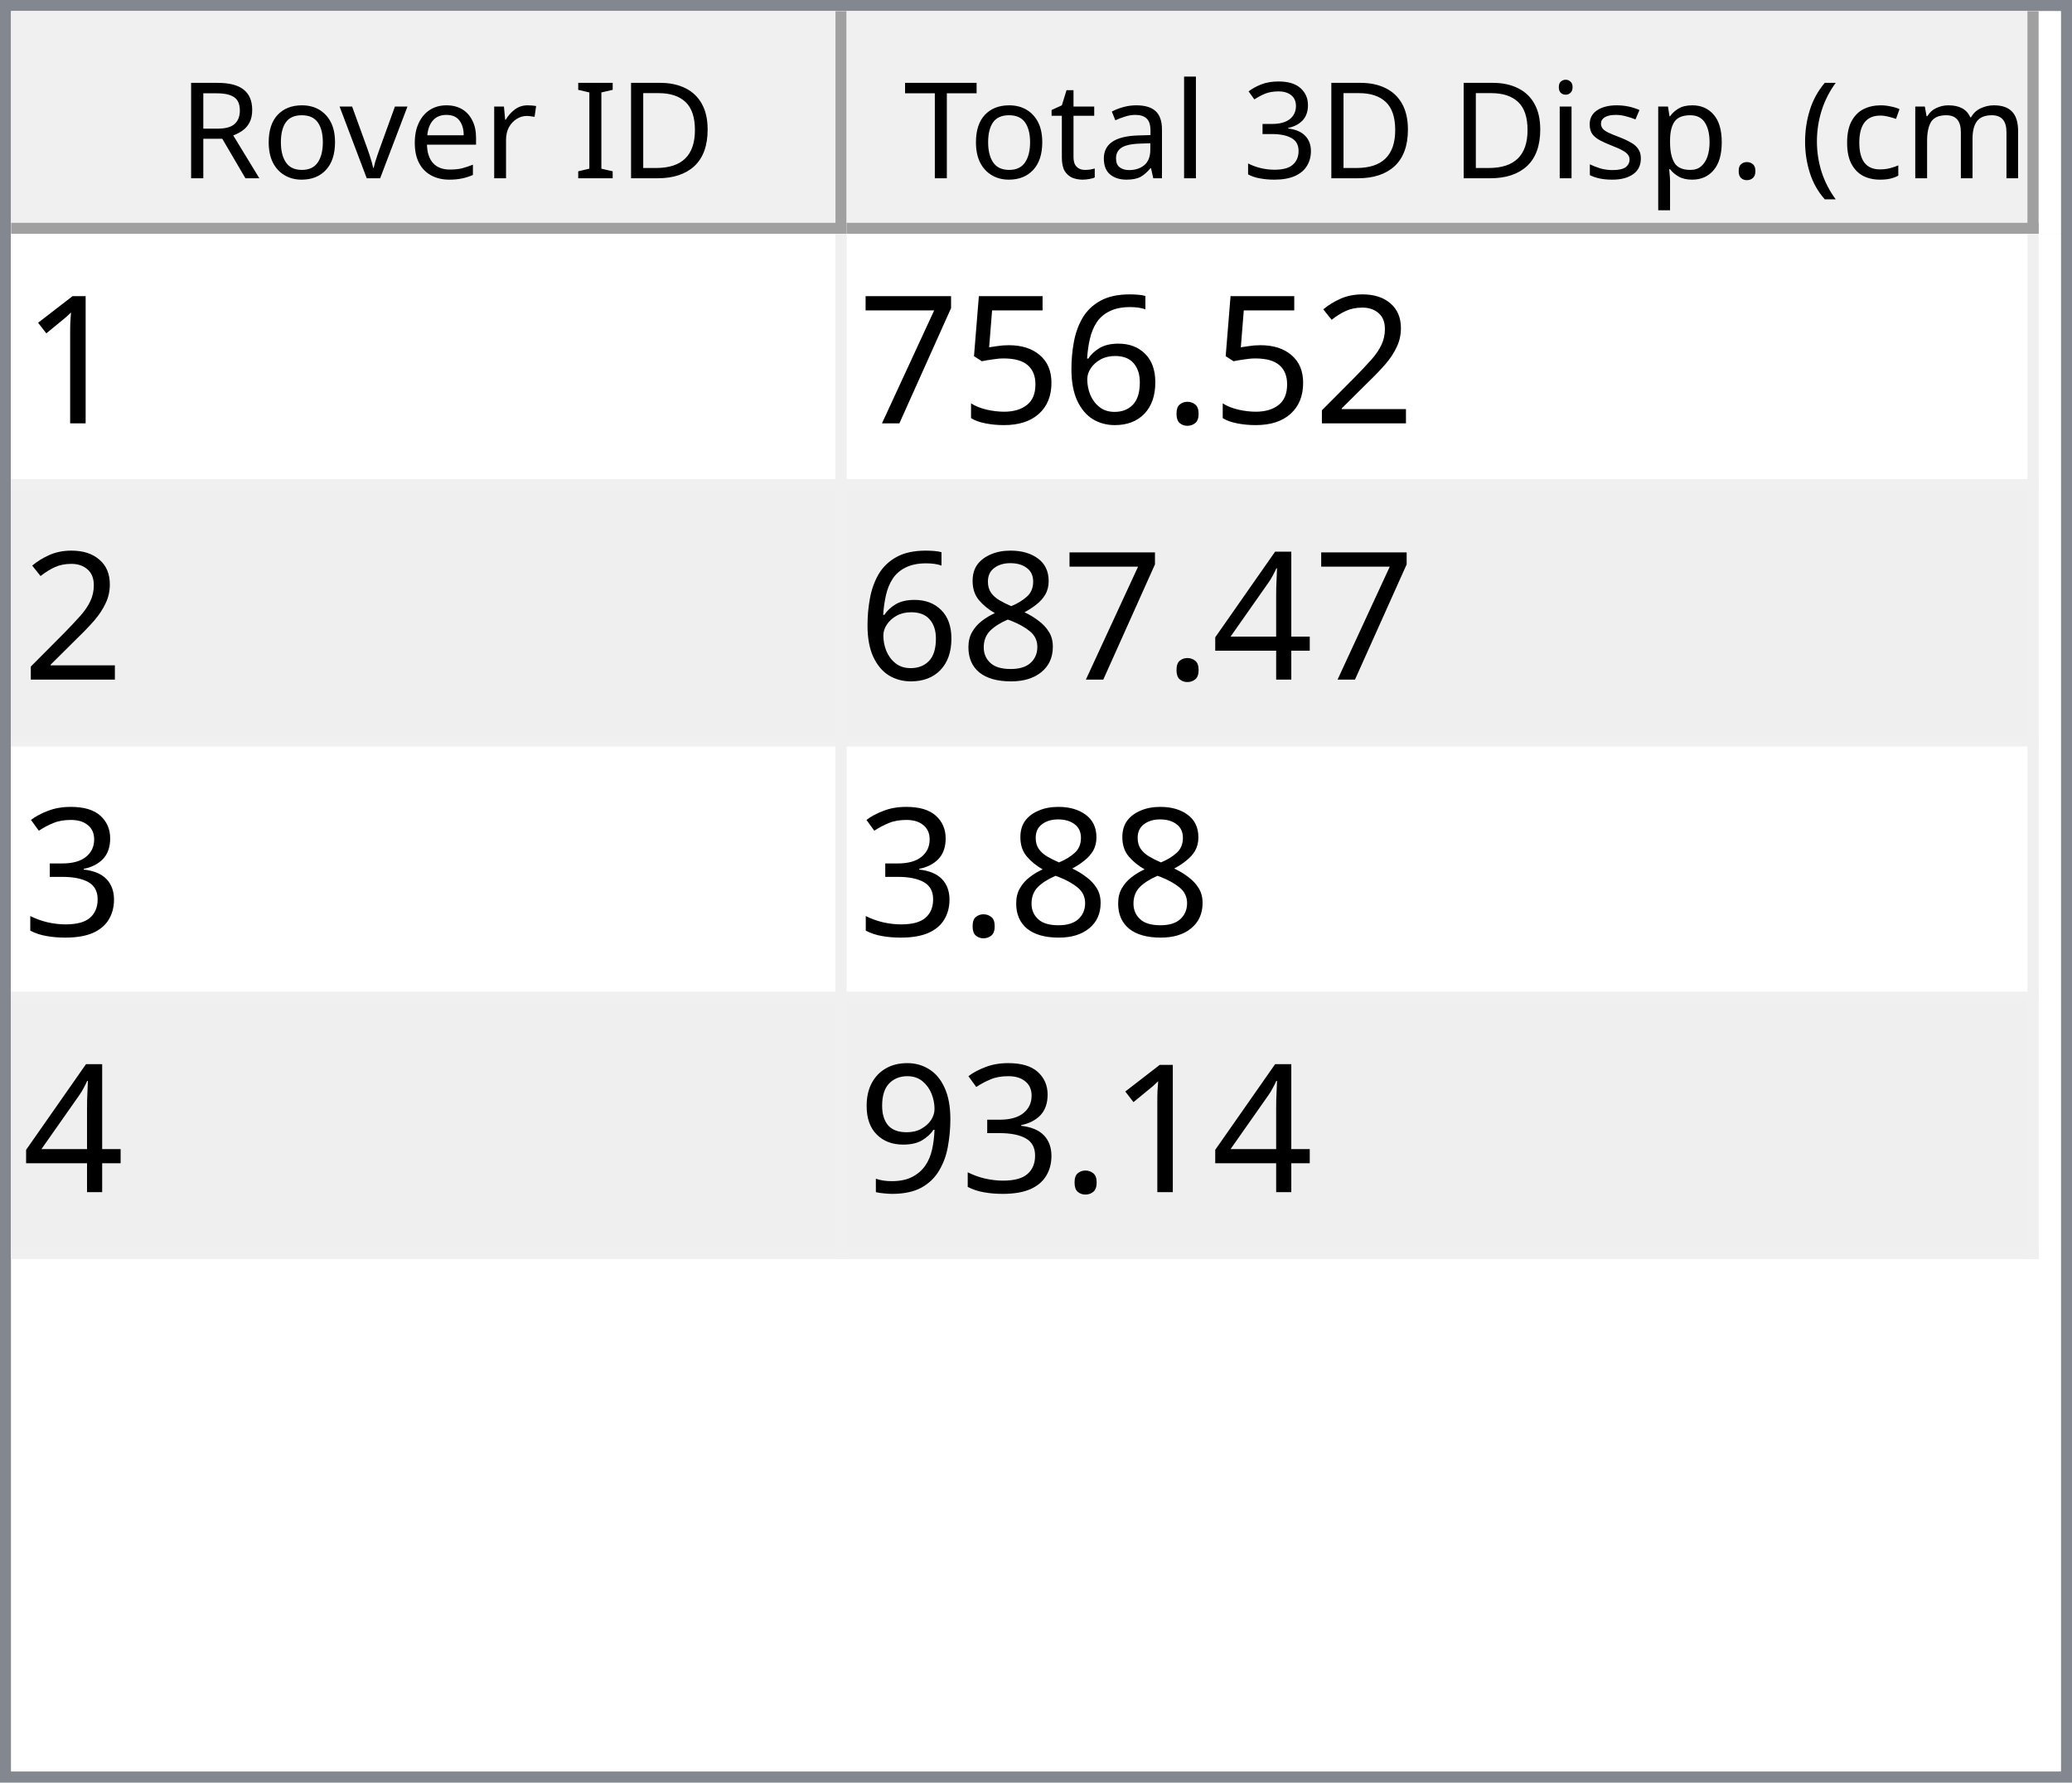
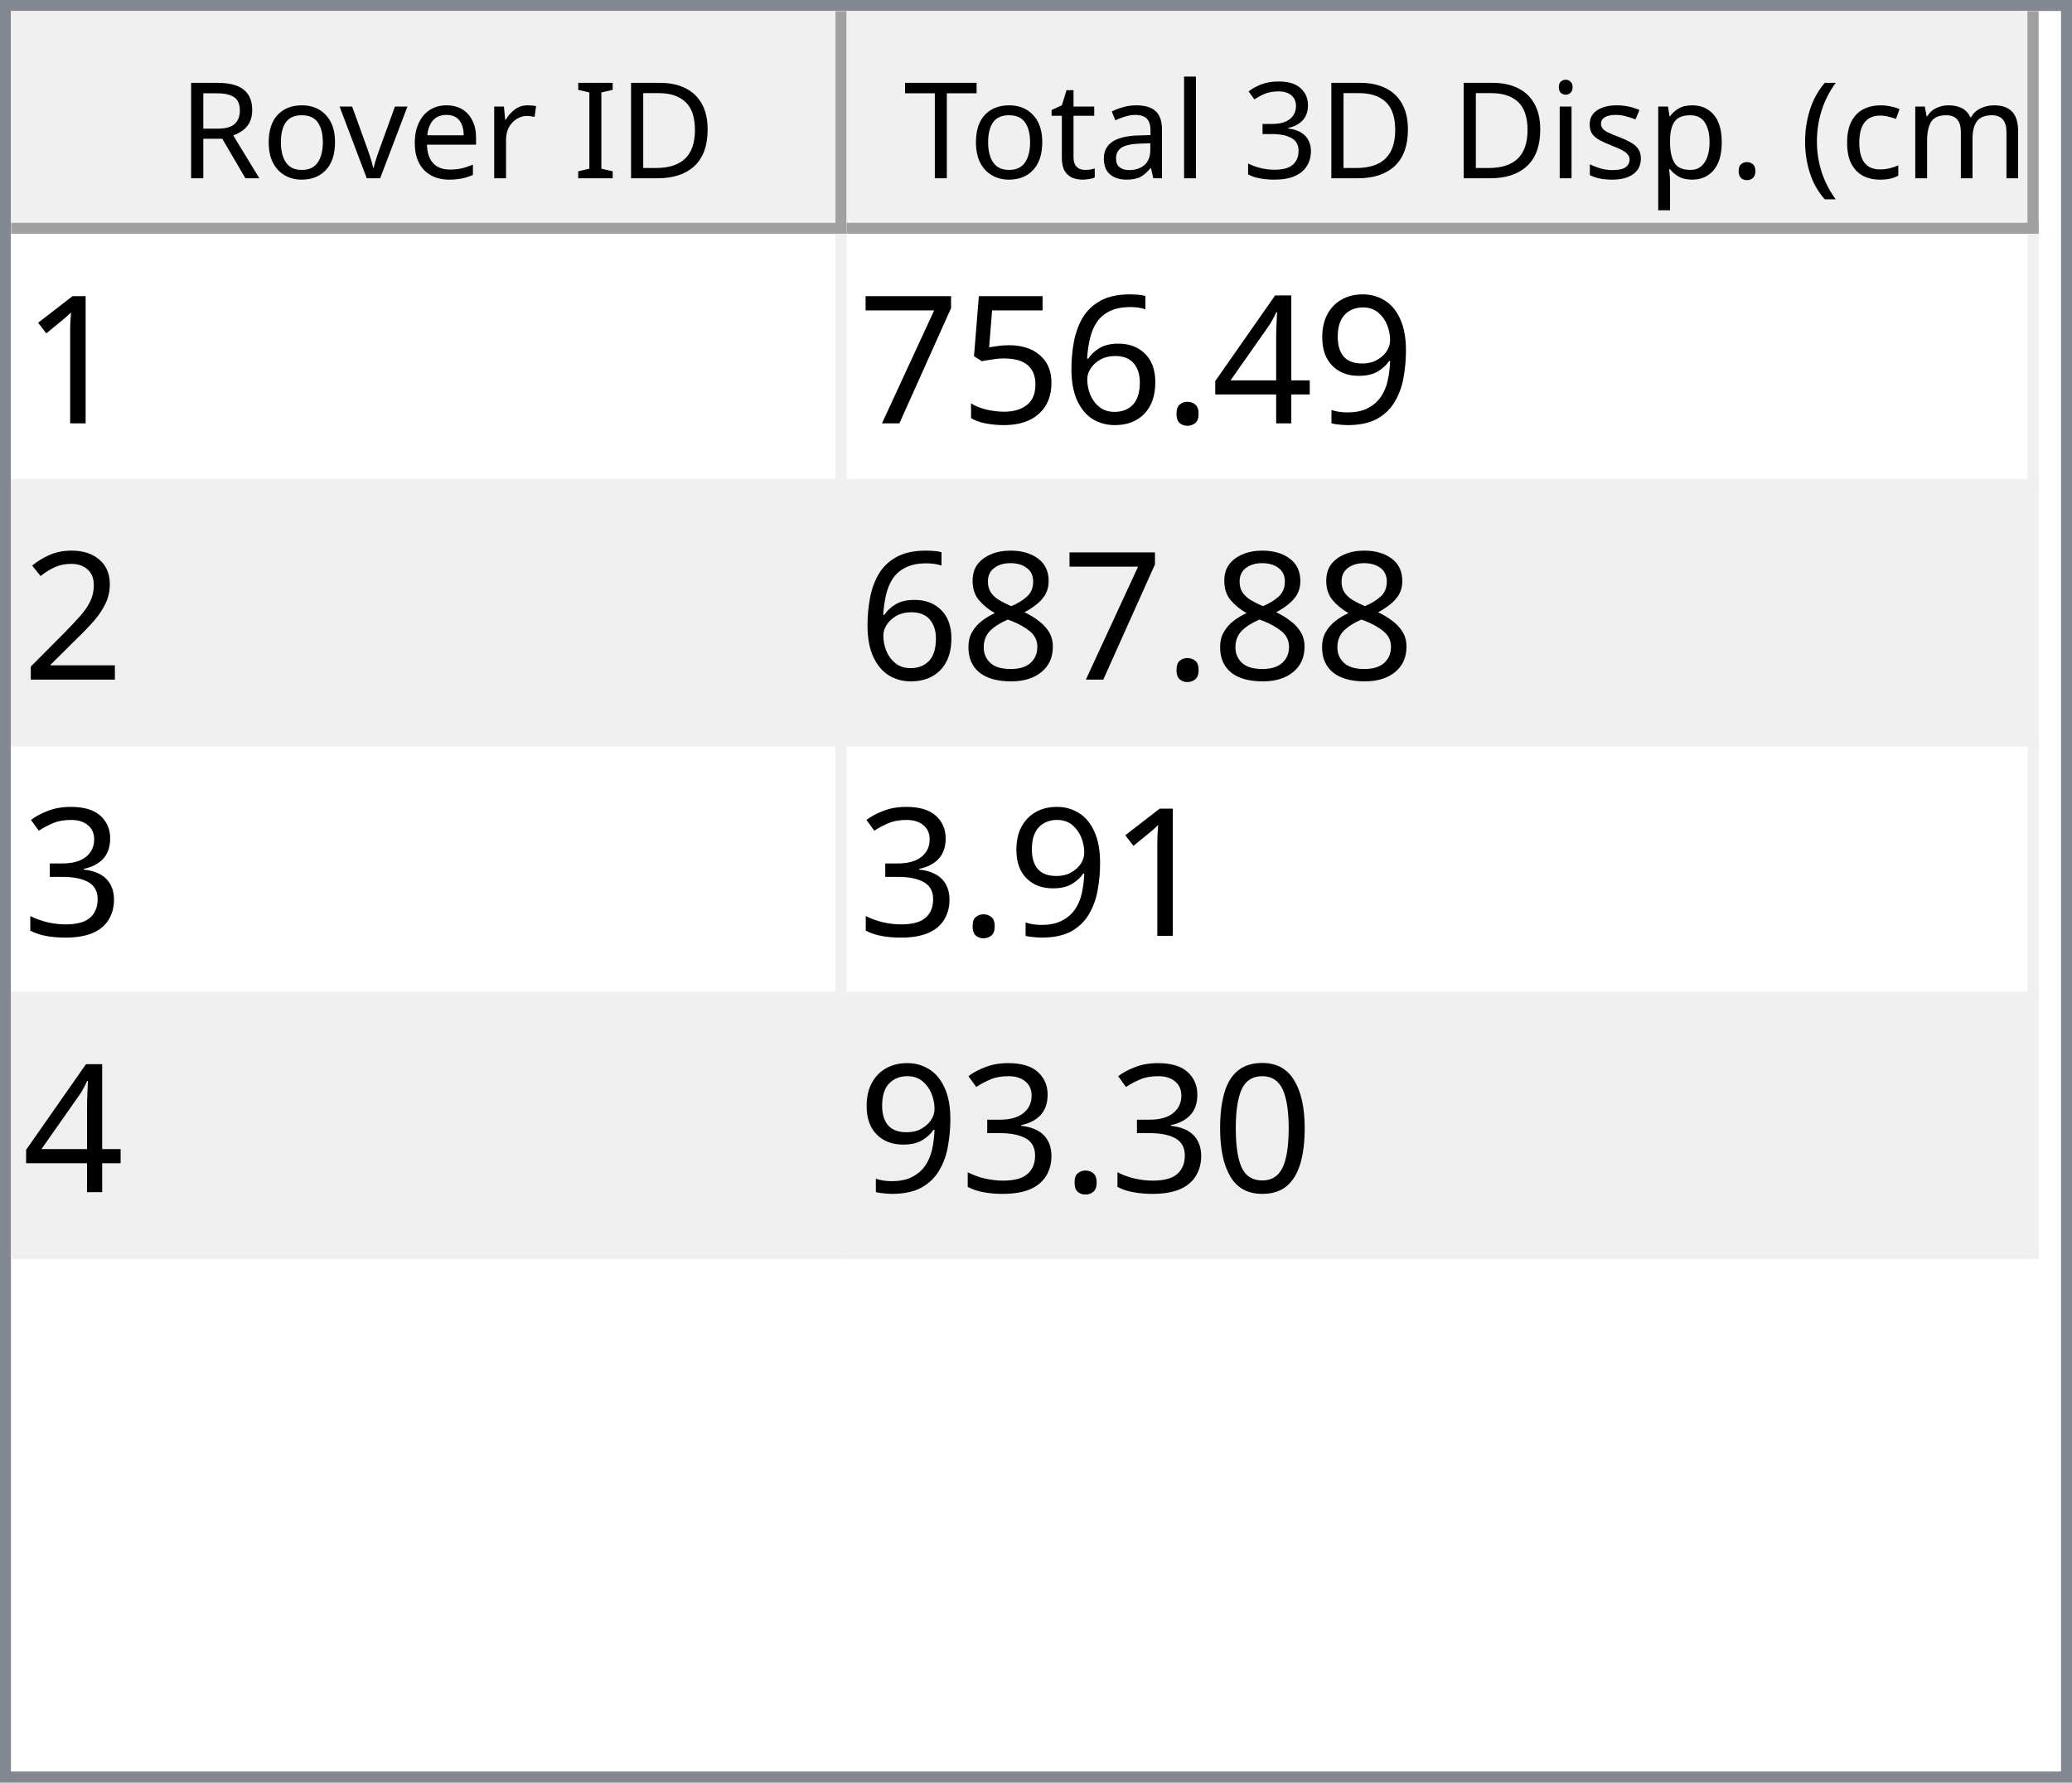
<svg xmlns="http://www.w3.org/2000/svg" style="fill-opacity:1; color-rendering:auto; color-interpolation:auto; text-rendering:auto; stroke:black; stroke-linecap:square; stroke-miterlimit:10; shape-rendering:auto; stroke-opacity:1; fill:black; stroke-dasharray:none; font-weight:normal; stroke-width:1; font-family:'Dialog'; font-style:normal; stroke-linejoin:miter; font-size:12px; stroke-dashoffset:0; image-rendering:auto;" width="186" height="160">
  <defs id="genericDefs" />
  <g>
    <defs id="defs1">
      <clipPath clipPathUnits="userSpaceOnUse" id="clipPath1">
        <path d="M0 0 L186 0 L186 160 L0 160 L0 0 Z" />
      </clipPath>
      <clipPath clipPathUnits="userSpaceOnUse" id="clipPath2">
        <path d="M0 0 L0 160 L186 160 L186 0 Z" />
      </clipPath>
      <clipPath clipPathUnits="userSpaceOnUse" id="clipPath3">
        <path d="M0 0 L0 20 L184 20 L184 0 Z" />
      </clipPath>
      <clipPath clipPathUnits="userSpaceOnUse" id="clipPath4">
        <path d="M0 0 L0 20 L75 20 L75 0 Z" />
      </clipPath>
      <clipPath clipPathUnits="userSpaceOnUse" id="clipPath5">
        <path d="M1 1 L1 19 L74 19 L74 1 Z" />
      </clipPath>
      <clipPath clipPathUnits="userSpaceOnUse" id="clipPath6">
        <path d="M0 0 L0 18 L73 18 L73 0 Z" />
      </clipPath>
      <clipPath clipPathUnits="userSpaceOnUse" id="clipPath7">
        <path d="M-0.5 -0.5 L-0.5 19.5 L74.5 19.5 L74.5 -0.5 Z" />
      </clipPath>
      <clipPath clipPathUnits="userSpaceOnUse" id="clipPath8">
        <path d="M0 0 L0 20 L107 20 L107 0 Z" />
      </clipPath>
      <clipPath clipPathUnits="userSpaceOnUse" id="clipPath9">
        <path d="M1 1 L1 19 L106 19 L106 1 Z" />
      </clipPath>
      <clipPath clipPathUnits="userSpaceOnUse" id="clipPath10">
        <path d="M0 0 L0 18 L105 18 L105 0 Z" />
      </clipPath>
      <clipPath clipPathUnits="userSpaceOnUse" id="clipPath11">
        <path d="M-0.5 -0.5 L-0.5 19.5 L106.5 19.5 L106.5 -0.5 Z" />
      </clipPath>
      <clipPath clipPathUnits="userSpaceOnUse" id="clipPath12">
        <path d="M0 0 L0 138 L184 138 L184 0 Z" />
      </clipPath>
      <clipPath clipPathUnits="userSpaceOnUse" id="clipPath13">
        <path d="M0 0 L0 92 L182 92 L182 0 Z" />
      </clipPath>
      <clipPath clipPathUnits="userSpaceOnUse" id="clipPath14">
        <path d="M-0.5 -0.5 L-0.5 91.5 L181.5 91.5 L181.5 -0.5 Z" />
      </clipPath>
      <clipPath clipPathUnits="userSpaceOnUse" id="clipPath15">
        <path d="M0 0 L0 22 L74 22 L74 0 Z" />
      </clipPath>
      <clipPath clipPathUnits="userSpaceOnUse" id="clipPath16">
        <path d="M0 0 L0 22 L106 22 L106 0 Z" />
      </clipPath>
      <font horiz-adv-x="64.551" id="font1">
        <font-face ascent="107.91" descent="25.098" units-per-em="100" style="font-style:normal; font-family:Segoe UI; font-weight:normal;" />
        <missing-glyph horiz-adv-x="64.551" d="M8.109 0 L8.109 68.266 L56.453 68.266 L56.453 0 L8.109 0 ZM15.328 7.234 L49.219 7.234 L49.219 61.031 L15.328 61.031 L15.328 7.234 Z" />
        <glyph unicode="D" horiz-adv-x="70.117" d="M9.188 0 L9.188 70.016 L28.516 70.016 Q65.531 70.016 65.531 35.891 Q65.531 19.672 55.25 9.836 Q44.969 0 27.734 0 L9.188 0 ZM17.391 62.594 L17.391 7.422 L27.828 7.422 Q41.609 7.422 49.273 14.797 Q56.938 22.172 56.938 35.688 Q56.938 62.594 28.328 62.594 L17.391 62.594 Z" />
        <glyph unicode="I" horiz-adv-x="26.611" d="M17.391 0 L9.188 0 L9.188 70.016 L17.391 70.016 L17.391 0 Z" />
        <glyph unicode=" " horiz-adv-x="27.393" d="" />
        <glyph unicode="r" horiz-adv-x="34.766" d="M34.188 41.891 Q32.078 43.5 28.125 43.5 Q23 43.5 19.555 38.672 Q16.109 33.844 16.109 25.484 L16.109 0 L8.109 0 L8.109 50 L16.109 50 L16.109 39.703 L16.312 39.703 Q18.016 44.969 21.531 47.922 Q25.047 50.875 29.391 50.875 Q32.516 50.875 34.188 50.203 L34.188 41.891 Z" />
        <glyph unicode="e" horiz-adv-x="52.295" d="M48.297 23 L12.984 23 Q13.188 14.656 17.484 10.109 Q21.781 5.562 29.297 5.562 Q37.75 5.562 44.828 11.141 L44.828 3.609 Q38.234 -1.172 27.391 -1.172 Q16.797 -1.172 10.742 5.641 Q4.688 12.453 4.688 24.812 Q4.688 36.469 11.305 43.82 Q17.922 51.172 27.734 51.172 Q37.547 51.172 42.922 44.828 Q48.297 38.484 48.297 27.203 L48.297 23 ZM40.094 29.781 Q40.047 36.719 36.75 40.578 Q33.453 44.438 27.594 44.438 Q21.922 44.438 17.969 40.383 Q14.016 36.328 13.094 29.781 L40.094 29.781 Z" />
        <glyph unicode="v" horiz-adv-x="47.9" d="M47.406 50 L27.484 0 L19.625 0 L0.688 50 L9.469 50 L22.172 13.672 Q23.578 9.672 23.922 6.688 L24.125 6.688 Q24.609 10.453 25.688 13.484 L38.969 50 L47.406 50 Z" />
        <glyph unicode="o" horiz-adv-x="58.594" d="M29 -1.172 Q17.922 -1.172 11.305 5.836 Q4.688 12.844 4.688 24.422 Q4.688 37.016 11.57 44.094 Q18.453 51.172 30.172 51.172 Q41.359 51.172 47.633 44.289 Q53.906 37.406 53.906 25.203 Q53.906 13.234 47.141 6.031 Q40.375 -1.172 29 -1.172 ZM29.594 44.438 Q21.875 44.438 17.383 39.188 Q12.891 33.938 12.891 24.703 Q12.891 15.828 17.43 10.695 Q21.969 5.562 29.594 5.562 Q37.359 5.562 41.531 10.594 Q45.703 15.625 45.703 24.906 Q45.703 34.281 41.531 39.359 Q37.359 44.438 29.594 44.438 Z" />
        <glyph unicode="R" horiz-adv-x="59.814" d="M59.375 0 L49.609 0 L37.891 19.625 Q36.281 22.359 34.766 24.289 Q33.25 26.219 31.664 27.438 Q30.078 28.656 28.25 29.219 Q26.422 29.781 24.125 29.781 L17.391 29.781 L17.391 0 L9.188 0 L9.188 70.016 L30.078 70.016 Q34.672 70.016 38.555 68.867 Q42.438 67.719 45.289 65.375 Q48.141 63.031 49.758 59.547 Q51.375 56.062 51.375 51.375 Q51.375 47.703 50.273 44.656 Q49.172 41.609 47.148 39.211 Q45.125 36.812 42.266 35.133 Q39.406 33.453 35.844 32.516 L35.844 32.328 Q37.594 31.547 38.891 30.547 Q40.188 29.547 41.359 28.18 Q42.531 26.812 43.68 25.078 Q44.828 23.344 46.234 21.047 L59.375 0 ZM17.391 62.594 L17.391 37.203 L28.516 37.203 Q31.594 37.203 34.203 38.133 Q36.812 39.062 38.719 40.797 Q40.625 42.531 41.703 45.047 Q42.781 47.562 42.781 50.688 Q42.781 56.297 39.141 59.445 Q35.5 62.594 28.609 62.594 L17.391 62.594 Z" />
        <glyph unicode=")" horiz-adv-x="30.176" d="M8.297 -15.922 L1.172 -15.922 Q16.406 2.344 16.406 26.812 Q16.406 51.469 1.078 70.016 L8.297 70.016 Q23.531 52.156 23.531 26.703 Q23.531 1.375 8.297 -15.922 Z" />
        <glyph unicode="m" horiz-adv-x="86.133" d="M79.109 0 L71.094 0 L71.094 28.719 Q71.094 37.016 68.531 40.727 Q65.969 44.438 59.906 44.438 Q54.781 44.438 51.195 39.75 Q47.609 35.062 47.609 28.516 L47.609 0 L39.594 0 L39.594 29.688 Q39.594 44.438 28.219 44.438 Q22.953 44.438 19.531 40.016 Q16.109 35.594 16.109 28.516 L16.109 0 L8.109 0 L8.109 50 L16.109 50 L16.109 42.094 L16.312 42.094 Q21.625 51.172 31.844 51.172 Q36.969 51.172 40.773 48.312 Q44.578 45.453 46 40.828 Q51.562 51.172 62.594 51.172 Q79.109 51.172 79.109 30.812 L79.109 0 Z" />
        <glyph unicode="c" horiz-adv-x="46.191" d="M42.188 2.297 Q36.422 -1.172 28.516 -1.172 Q17.828 -1.172 11.258 5.789 Q4.688 12.75 4.688 23.828 Q4.688 36.188 11.766 43.68 Q18.844 51.172 30.672 51.172 Q37.25 51.172 42.281 48.734 L42.281 40.531 Q36.719 44.438 30.375 44.438 Q22.703 44.438 17.797 38.945 Q12.891 33.453 12.891 24.516 Q12.891 15.719 17.508 10.641 Q22.125 5.562 29.891 5.562 Q36.422 5.562 42.188 9.906 L42.188 2.297 Z" />
        <glyph unicode="(" horiz-adv-x="30.176" d="M29.109 -15.922 L21.969 -15.922 Q6.844 1.375 6.844 26.703 Q6.844 52.156 21.969 70.016 L29.203 70.016 Q13.875 51.469 13.875 26.812 Q13.875 2.344 29.109 -15.922 Z" />
        <glyph unicode="." horiz-adv-x="21.68" d="M10.891 -1.078 Q8.641 -1.078 7.055 0.539 Q5.469 2.156 5.469 4.391 Q5.469 6.641 7.055 8.273 Q8.641 9.906 10.891 9.906 Q13.188 9.906 14.797 8.273 Q16.406 6.641 16.406 4.391 Q16.406 2.156 14.797 0.539 Q13.188 -1.078 10.891 -1.078 Z" />
        <glyph unicode="p" horiz-adv-x="58.789" d="M16.312 7.234 L16.109 7.234 L16.109 -23 L8.109 -23 L8.109 50 L16.109 50 L16.109 41.219 L16.312 41.219 Q22.219 51.172 33.594 51.172 Q43.266 51.172 48.688 44.461 Q54.109 37.75 54.109 26.469 Q54.109 13.922 48 6.375 Q41.891 -1.172 31.297 -1.172 Q21.578 -1.172 16.312 7.234 ZM16.109 27.391 L16.109 20.406 Q16.109 14.203 20.141 9.883 Q24.172 5.562 30.375 5.562 Q37.641 5.562 41.773 11.133 Q45.906 16.703 45.906 26.609 Q45.906 34.969 42.047 39.703 Q38.188 44.438 31.594 44.438 Q24.609 44.438 20.359 39.578 Q16.109 34.719 16.109 27.391 Z" />
        <glyph unicode="s" horiz-adv-x="42.432" d="M5.078 1.812 L5.078 10.406 Q11.625 5.562 19.484 5.562 Q30.031 5.562 30.031 12.594 Q30.031 14.594 29.125 15.992 Q28.219 17.391 26.68 18.461 Q25.141 19.531 23.07 20.383 Q21 21.234 18.609 22.172 Q15.281 23.484 12.766 24.828 Q10.25 26.172 8.57 27.859 Q6.891 29.547 6.031 31.695 Q5.172 33.844 5.172 36.719 Q5.172 40.234 6.789 42.945 Q8.406 45.656 11.086 47.484 Q13.766 49.312 17.211 50.242 Q20.656 51.172 24.312 51.172 Q30.812 51.172 35.938 48.922 L35.938 40.828 Q30.422 44.438 23.25 44.438 Q21 44.438 19.195 43.922 Q17.391 43.406 16.094 42.477 Q14.797 41.547 14.086 40.258 Q13.375 38.969 13.375 37.406 Q13.375 35.453 14.086 34.133 Q14.797 32.812 16.164 31.789 Q17.531 30.766 19.484 29.938 Q21.438 29.109 23.922 28.125 Q27.25 26.859 29.883 25.516 Q32.516 24.172 34.375 22.484 Q36.234 20.797 37.234 18.602 Q38.234 16.406 38.234 13.375 Q38.234 9.672 36.602 6.938 Q34.969 4.203 32.234 2.398 Q29.5 0.594 25.93 -0.289 Q22.359 -1.172 18.453 -1.172 Q10.75 -1.172 5.078 1.812 Z" />
        <glyph unicode="i" horiz-adv-x="24.219" d="M12.203 62.703 Q10.062 62.703 8.547 64.164 Q7.031 65.625 7.031 67.875 Q7.031 70.125 8.547 71.609 Q10.062 73.094 12.203 73.094 Q14.406 73.094 15.945 71.609 Q17.484 70.125 17.484 67.875 Q17.484 65.719 15.945 64.211 Q14.406 62.703 12.203 62.703 ZM16.109 0 L8.109 0 L8.109 50 L16.109 50 L16.109 0 Z" />
        <glyph unicode="3" horiz-adv-x="53.906" d="M46.531 19.828 Q46.531 15.094 44.75 11.211 Q42.969 7.328 39.719 4.57 Q36.469 1.812 31.93 0.297 Q27.391 -1.219 21.922 -1.219 Q11.922 -1.219 6 2.594 L6 11.188 Q13.094 5.609 22.219 5.609 Q25.875 5.609 28.828 6.539 Q31.781 7.469 33.906 9.227 Q36.031 10.984 37.18 13.477 Q38.328 15.969 38.328 19.094 Q38.328 32.812 18.797 32.812 L12.984 32.812 L12.984 39.594 L18.5 39.594 Q35.797 39.594 35.797 52.484 Q35.797 64.406 22.609 64.406 Q15.188 64.406 8.688 59.422 L8.688 67.188 Q15.375 71.188 24.609 71.188 Q29 71.188 32.57 69.969 Q36.141 68.75 38.68 66.555 Q41.219 64.359 42.609 61.281 Q44 58.203 44 54.5 Q44 40.672 30.031 36.719 L30.031 36.531 Q33.594 36.141 36.625 34.797 Q39.656 33.453 41.852 31.305 Q44.047 29.156 45.289 26.25 Q46.531 23.344 46.531 19.828 Z" />
        <glyph unicode="l" horiz-adv-x="24.219" d="M16.109 0 L8.109 0 L8.109 74.031 L16.109 74.031 L16.109 0 Z" />
        <glyph unicode="a" horiz-adv-x="50.879" d="M43.891 0 L35.891 0 L35.891 7.812 L35.688 7.812 Q30.469 -1.172 20.312 -1.172 Q12.844 -1.172 8.617 2.781 Q4.391 6.734 4.391 13.281 Q4.391 27.297 20.906 29.594 L35.891 31.688 Q35.891 44.438 25.594 44.438 Q16.547 44.438 9.281 38.281 L9.281 46.484 Q16.656 51.172 26.266 51.172 Q43.891 51.172 43.891 32.516 L43.891 0 ZM35.891 25.297 L23.828 23.641 Q18.266 22.859 15.43 20.875 Q12.594 18.891 12.594 13.875 Q12.594 10.203 15.211 7.883 Q17.828 5.562 22.172 5.562 Q28.125 5.562 32.008 9.742 Q35.891 13.922 35.891 20.312 L35.891 25.297 Z" />
        <glyph unicode="t" horiz-adv-x="33.887" d="M31.297 0.484 Q28.469 -1.078 23.828 -1.078 Q10.688 -1.078 10.688 13.578 L10.688 43.172 L2.094 43.172 L2.094 50 L10.688 50 L10.688 62.203 L18.703 64.797 L18.703 50 L31.297 50 L31.297 43.172 L18.703 43.172 L18.703 14.984 Q18.703 9.969 20.414 7.82 Q22.125 5.672 26.078 5.672 Q29.109 5.672 31.297 7.328 L31.297 0.484 Z" />
        <glyph unicode="T" horiz-adv-x="52.393" d="M50.594 62.594 L30.375 62.594 L30.375 0 L22.172 0 L22.172 62.594 L2 62.594 L2 70.016 L50.594 70.016 L50.594 62.594 Z" />
      </font>
      <font horiz-adv-x="75.0" id="font2">
        <font-face ascent="100.537" descent="21.973" units-per-em="100" style="font-style:normal; font-family:sans-serif; font-weight:normal;" />
        <missing-glyph horiz-adv-x="75.0" d="M12.5 0 L12.5 62.5 L62.5 62.5 L62.5 0 L12.5 0 ZM14.062 1.562 L60.938 1.562 L60.938 60.938 L14.062 60.938 L14.062 1.562 Z" />
        <glyph unicode="1" horiz-adv-x="55.615" d="M37.25 0 L28.469 0 L28.469 56 Q25.297 52.984 20.141 49.953 Q14.984 46.922 10.891 45.406 L10.891 53.906 Q18.266 57.375 23.781 62.305 Q29.297 67.234 31.594 71.875 L37.25 71.875 L37.25 0 Z" />
-         <glyph unicode="2" horiz-adv-x="55.615" d="M50.344 8.453 L50.344 0 L3.031 0 Q2.938 3.172 4.047 6.109 Q5.859 10.938 9.836 15.625 Q13.812 20.312 21.344 26.469 Q33.016 36.031 37.117 41.625 Q41.219 47.219 41.219 52.203 Q41.219 57.422 37.477 61.008 Q33.734 64.594 27.734 64.594 Q21.391 64.594 17.578 60.789 Q13.766 56.984 13.719 50.25 L4.688 51.172 Q5.609 61.281 11.664 66.578 Q17.719 71.875 27.938 71.875 Q38.234 71.875 44.242 66.164 Q50.25 60.453 50.25 52 Q50.25 47.703 48.492 43.555 Q46.734 39.406 42.656 34.812 Q38.578 30.219 29.109 22.219 Q21.188 15.578 18.945 13.211 Q16.703 10.844 15.234 8.453 L50.344 8.453 Z" />
+         <glyph unicode="9" horiz-adv-x="55.615" d="M5.469 16.547 L13.922 17.328 Q14.984 11.375 18.016 8.688 Q21.047 6 25.781 6 Q29.828 6 32.883 7.859 Q35.938 9.719 37.891 12.82 Q39.844 15.922 41.164 21.195 Q42.484 26.469 42.484 31.938 Q42.484 32.516 42.438 33.688 Q39.797 29.5 35.234 26.883 Q30.672 24.266 25.344 24.266 Q16.453 24.266 10.305 30.711 Q4.156 37.156 4.156 47.703 Q4.156 58.594 10.578 65.234 Q17 71.875 26.656 71.875 Q33.641 71.875 39.43 68.117 Q45.219 64.359 48.219 57.398 Q51.219 50.438 51.219 37.25 Q51.219 23.531 48.242 15.406 Q45.266 7.281 39.383 3.031 Q33.5 -1.219 25.594 -1.219 Q17.188 -1.219 11.867 3.445 Q6.547 8.109 5.469 16.547 ZM41.453 48.141 Q41.453 55.719 37.43 60.156 Q33.406 64.594 27.734 64.594 Q21.875 64.594 17.531 59.812 Q13.188 55.031 13.188 47.406 Q13.188 40.578 17.312 36.305 Q21.438 32.031 27.484 32.031 Q33.594 32.031 37.523 36.305 Q41.453 40.578 41.453 48.141 Z" />
+         <glyph unicode="4" horiz-adv-x="55.615" d="M32.328 0 L32.328 17.141 L1.266 17.141 L1.266 25.203 L33.938 71.578 L41.109 71.578 L41.109 25.203 L50.781 25.203 L50.781 17.141 L41.109 17.141 L41.109 0 L32.328 0 ZM32.328 25.203 L32.328 57.469 L9.906 25.203 L32.328 25.203 Z" />
        <glyph unicode="." horiz-adv-x="27.783" d="M9.078 0 L9.078 10.016 L19.094 10.016 L19.094 0 L9.078 0 Z" />
        <glyph unicode="6" horiz-adv-x="55.615" d="M49.75 54.047 L41.016 53.375 Q39.844 58.547 37.703 60.891 Q34.125 64.656 28.906 64.656 Q24.703 64.656 21.531 62.312 Q17.391 59.281 14.992 53.469 Q12.594 47.656 12.5 36.922 Q15.672 41.75 20.266 44.094 Q24.859 46.438 29.891 46.438 Q38.672 46.438 44.852 39.969 Q51.031 33.5 51.031 23.25 Q51.031 16.5 48.125 10.719 Q45.219 4.938 40.141 1.859 Q35.062 -1.219 28.609 -1.219 Q17.625 -1.219 10.695 6.859 Q3.766 14.938 3.766 33.5 Q3.766 54.25 11.422 63.672 Q18.109 71.875 29.438 71.875 Q37.891 71.875 43.289 67.141 Q48.688 62.406 49.75 54.047 ZM13.875 23.188 Q13.875 18.656 15.797 14.508 Q17.719 10.359 21.188 8.18 Q24.656 6 28.469 6 Q34.031 6 38.039 10.492 Q42.047 14.984 42.047 22.703 Q42.047 30.125 38.086 34.398 Q34.125 38.672 28.125 38.672 Q22.172 38.672 18.023 34.398 Q13.875 30.125 13.875 23.188 Z" />
        <glyph unicode="5" horiz-adv-x="55.615" d="M4.156 18.75 L13.375 19.531 Q14.406 12.797 18.141 9.398 Q21.875 6 27.156 6 Q33.5 6 37.891 10.789 Q42.281 15.578 42.281 23.484 Q42.281 31 38.062 35.352 Q33.844 39.703 27 39.703 Q22.75 39.703 19.336 37.773 Q15.922 35.844 13.969 32.766 L5.719 33.844 L12.641 70.609 L48.25 70.609 L48.25 62.203 L19.672 62.203 L15.828 42.969 Q22.266 47.469 29.344 47.469 Q38.719 47.469 45.164 40.969 Q51.609 34.469 51.609 24.266 Q51.609 14.547 45.953 7.469 Q39.062 -1.219 27.156 -1.219 Q17.391 -1.219 11.211 4.25 Q5.031 9.719 4.156 18.75 Z" />
        <glyph unicode="7" horiz-adv-x="55.615" d="M4.734 62.203 L4.734 70.656 L51.078 70.656 L51.078 63.812 Q44.234 56.547 37.523 44.484 Q30.812 32.422 27.156 19.672 Q24.516 10.688 23.781 0 L14.75 0 Q14.891 8.453 18.062 20.414 Q21.234 32.375 27.172 43.484 Q33.109 54.594 39.797 62.203 L4.734 62.203 Z" />
-         <glyph unicode="4" horiz-adv-x="55.615" d="M32.328 0 L32.328 17.141 L1.266 17.141 L1.266 25.203 L33.938 71.578 L41.109 71.578 L41.109 25.203 L50.781 25.203 L50.781 17.141 L41.109 17.141 L41.109 0 L32.328 0 ZM32.328 25.203 L32.328 57.469 L9.906 25.203 L32.328 25.203 Z" />
+         <glyph unicode="2" horiz-adv-x="55.615" d="M50.344 8.453 L50.344 0 L3.031 0 Q2.938 3.172 4.047 6.109 Q5.859 10.938 9.836 15.625 Q13.812 20.312 21.344 26.469 Q33.016 36.031 37.117 41.625 Q41.219 47.219 41.219 52.203 Q41.219 57.422 37.477 61.008 Q33.734 64.594 27.734 64.594 Q21.391 64.594 17.578 60.789 Q13.766 56.984 13.719 50.25 L4.688 51.172 Q5.609 61.281 11.664 66.578 Q17.719 71.875 27.938 71.875 Q38.234 71.875 44.242 66.164 Q50.25 60.453 50.25 52 Q50.25 47.703 48.492 43.555 Q46.734 39.406 42.656 34.812 Q38.578 30.219 29.109 22.219 Q21.188 15.578 18.945 13.211 Q16.703 10.844 15.234 8.453 L50.344 8.453 Z" />
        <glyph unicode="8" horiz-adv-x="55.615" d="M17.672 38.812 Q12.203 40.828 9.57 44.539 Q6.938 48.25 6.938 53.422 Q6.938 61.234 12.555 66.555 Q18.172 71.875 27.484 71.875 Q36.859 71.875 42.578 66.43 Q48.297 60.984 48.297 53.172 Q48.297 48.188 45.68 44.508 Q43.062 40.828 37.75 38.812 Q44.344 36.672 47.781 31.883 Q51.219 27.094 51.219 20.453 Q51.219 11.281 44.727 5.031 Q38.234 -1.219 27.641 -1.219 Q17.047 -1.219 10.547 5.055 Q4.047 11.328 4.047 20.703 Q4.047 27.688 7.594 32.398 Q11.141 37.109 17.672 38.812 ZM15.922 53.719 Q15.922 48.641 19.195 45.414 Q22.469 42.188 27.688 42.188 Q32.766 42.188 36.016 45.383 Q39.266 48.578 39.266 53.219 Q39.266 58.062 35.914 61.359 Q32.562 64.656 27.594 64.656 Q22.562 64.656 19.242 61.43 Q15.922 58.203 15.922 53.719 ZM13.094 20.656 Q13.094 16.891 14.875 13.375 Q16.656 9.859 20.172 7.93 Q23.688 6 27.734 6 Q34.031 6 38.133 10.055 Q42.234 14.109 42.234 20.359 Q42.234 26.703 38.016 30.859 Q33.797 35.016 27.438 35.016 Q21.234 35.016 17.164 30.914 Q13.094 26.812 13.094 20.656 Z" />
        <glyph unicode="3" horiz-adv-x="55.615" d="M4.203 18.891 L12.984 20.062 Q14.5 12.594 18.141 9.297 Q21.781 6 27 6 Q33.203 6 37.477 10.297 Q41.75 14.594 41.75 20.953 Q41.75 27 37.797 30.93 Q33.844 34.859 27.734 34.859 Q25.25 34.859 21.531 33.891 L22.516 41.609 Q23.391 41.5 23.922 41.5 Q29.547 41.5 34.039 44.43 Q38.531 47.359 38.531 53.469 Q38.531 58.297 35.258 61.477 Q31.984 64.656 26.812 64.656 Q21.688 64.656 18.266 61.43 Q14.844 58.203 13.875 51.766 L5.078 53.328 Q6.688 62.156 12.398 67.016 Q18.109 71.875 26.609 71.875 Q32.469 71.875 37.398 69.359 Q42.328 66.844 44.945 62.5 Q47.562 58.156 47.562 53.266 Q47.562 48.641 45.07 44.828 Q42.578 41.016 37.703 38.766 Q44.047 37.312 47.562 32.695 Q51.078 28.078 51.078 21.141 Q51.078 11.766 44.242 5.25 Q37.406 -1.266 26.953 -1.266 Q17.531 -1.266 11.305 4.352 Q5.078 9.969 4.203 18.891 Z" />
-         <glyph unicode="9" horiz-adv-x="55.615" d="M5.469 16.547 L13.922 17.328 Q14.984 11.375 18.016 8.688 Q21.047 6 25.781 6 Q29.828 6 32.883 7.859 Q35.938 9.719 37.891 12.82 Q39.844 15.922 41.164 21.195 Q42.484 26.469 42.484 31.938 Q42.484 32.516 42.438 33.688 Q39.797 29.5 35.234 26.883 Q30.672 24.266 25.344 24.266 Q16.453 24.266 10.305 30.711 Q4.156 37.156 4.156 47.703 Q4.156 58.594 10.578 65.234 Q17 71.875 26.656 71.875 Q33.641 71.875 39.43 68.117 Q45.219 64.359 48.219 57.398 Q51.219 50.438 51.219 37.25 Q51.219 23.531 48.242 15.406 Q45.266 7.281 39.383 3.031 Q33.5 -1.219 25.594 -1.219 Q17.188 -1.219 11.867 3.445 Q6.547 8.109 5.469 16.547 ZM41.453 48.141 Q41.453 55.719 37.43 60.156 Q33.406 64.594 27.734 64.594 Q21.875 64.594 17.531 59.812 Q13.188 55.031 13.188 47.406 Q13.188 40.578 17.312 36.305 Q21.438 32.031 27.484 32.031 Q33.594 32.031 37.523 36.305 Q41.453 40.578 41.453 48.141 Z" />
+         <glyph unicode="0" horiz-adv-x="55.615" d="M4.156 35.297 Q4.156 48 6.766 55.742 Q9.375 63.484 14.523 67.68 Q19.672 71.875 27.484 71.875 Q33.25 71.875 37.594 69.555 Q41.938 67.234 44.773 62.867 Q47.609 58.5 49.219 52.227 Q50.828 45.953 50.828 35.297 Q50.828 22.703 48.242 14.969 Q45.656 7.234 40.508 3.008 Q35.359 -1.219 27.484 -1.219 Q17.141 -1.219 11.234 6.203 Q4.156 15.141 4.156 35.297 ZM13.188 35.297 Q13.188 17.672 17.312 11.836 Q21.438 6 27.484 6 Q33.547 6 37.672 11.859 Q41.797 17.719 41.797 35.297 Q41.797 52.984 37.672 58.789 Q33.547 64.594 27.391 64.594 Q21.344 64.594 17.719 59.469 Q13.188 52.938 13.188 35.297 Z" />
      </font>
    </defs>
    <g style="fill:white; stroke:white;">
      <rect x="0" y="0" width="186" style="clip-path:url(#clipPath1); stroke:none;" height="160" />
    </g>
    <g style="fill:white; text-rendering:optimizeSpeed; color-rendering:optimizeSpeed; image-rendering:optimizeSpeed; shape-rendering:crispEdges; stroke:white; color-interpolation:sRGB;">
      <rect x="0" width="186" height="160" y="0" style="stroke:none;" />
      <path style="stroke:none;" d="M0 160 L186 160 L186 0 L0 0 Z" />
    </g>
    <g style="fill:rgb(240,240,240); font-family:'Segoe UI'; stroke:rgb(240,240,240);">
      <rect x="0" y="0" width="186" style="clip-path:url(#clipPath2); stroke:none;" height="160" />
    </g>
    <g style="fill:rgb(130,135,144); font-family:'Segoe UI'; stroke:rgb(130,135,144);">
      <path d="M0 0 L186 0 L186 160 L0 160 L0 0 ZM1 1 L185 1 L185 159 L1 159 L1 1 Z" style="fill-rule:evenodd; clip-path:url(#clipPath2); stroke:none;" />
    </g>
    <g style="fill:white; font-family:'Segoe UI'; stroke:white;" transform="translate(1,1)">
      <rect x="0" y="0" width="184" style="clip-path:url(#clipPath3); stroke:none;" height="20" />
    </g>
    <g style="fill:rgb(240,240,240); font-family:'Segoe UI'; stroke:rgb(240,240,240);" transform="translate(1,1)">
      <rect x="0" y="0" width="75" style="clip-path:url(#clipPath4); stroke:none;" height="20" />
    </g>
    <g style="font-family:'Segoe UI';" transform="translate(2,2)">
      <text x="14" xml:space="preserve" y="14" style="clip-path:url(#clipPath6); stroke:none;">Rover ID</text>
    </g>
    <g style="fill:rgb(160,160,160); font-family:'Segoe UI'; stroke:rgb(160,160,160); stroke-linejoin:bevel;" transform="translate(1.5,1.5)">
      <line x1="74" x2="74" y1="0" style="fill:none; clip-path:url(#clipPath7);" y2="19" />
    </g>
    <g style="fill:rgb(160,160,160); font-family:'Segoe UI'; stroke:rgb(160,160,160); stroke-linejoin:bevel;" transform="matrix(1,0,0,1,1,1) translate(0.5,0.5)">
      <line x1="0" x2="74" y1="19" style="fill:none; clip-path:url(#clipPath7);" y2="19" />
    </g>
    <g style="fill:rgb(240,240,240); font-family:'Segoe UI'; stroke:rgb(240,240,240);" transform="translate(76,1)">
      <rect x="0" y="0" width="107" style="clip-path:url(#clipPath8); stroke:none;" height="20" />
    </g>
    <g style="font-family:'Segoe UI';" transform="translate(77,2)">
      <text x="1" xml:space="preserve" y="14" style="clip-path:url(#clipPath10); stroke:none;"> Total 3D Disp. (cm)</text>
    </g>
    <g style="fill:rgb(160,160,160); font-family:'Segoe UI'; stroke:rgb(160,160,160); stroke-linejoin:bevel;" transform="translate(76.5,1.5)">
      <line x1="106" x2="106" y1="0" style="fill:none; clip-path:url(#clipPath11);" y2="19" />
    </g>
    <g style="fill:rgb(160,160,160); font-family:'Segoe UI'; stroke:rgb(160,160,160); stroke-linejoin:bevel;" transform="matrix(1,0,0,1,76,1) translate(0.5,0.5)">
      <line x1="0" x2="106" y1="19" style="fill:none; clip-path:url(#clipPath11);" y2="19" />
    </g>
    <g style="fill:white; font-family:'Segoe UI'; stroke:white;" transform="translate(1,21)">
      <rect x="0" y="0" width="184" style="clip-path:url(#clipPath12); stroke:none;" height="138" />
    </g>
    <g style="fill:rgb(240,240,240); font-size:16px; font-family:sans-serif; stroke:rgb(240,240,240);" transform="translate(1,21)">
      <rect x="0" y="0" width="182" style="clip-path:url(#clipPath13); stroke:none;" height="92" />
      <line transform="translate(0.5,0.5)" x1="0" x2="181" y1="22" style="clip-path:url(#clipPath14); fill:none; stroke-linejoin:bevel;" y2="22" />
    </g>
    <g transform="matrix(1,0,0,1,1,21) translate(0.5,0.5)" style="fill:rgb(240,240,240); font-size:16px; font-family:sans-serif; stroke:rgb(240,240,240); stroke-linejoin:bevel;">
      <line x1="0" x2="181" y1="45" style="fill:none; clip-path:url(#clipPath14);" y2="45" />
    </g>
    <g transform="matrix(1,0,0,1,1,21) translate(0.5,0.5)" style="fill:rgb(240,240,240); font-size:16px; font-family:sans-serif; stroke:rgb(240,240,240); stroke-linejoin:bevel;">
      <line x1="0" x2="181" y1="68" style="fill:none; clip-path:url(#clipPath14);" y2="68" />
    </g>
    <g transform="matrix(1,0,0,1,1,21) translate(0.5,0.5)" style="fill:rgb(240,240,240); font-size:16px; font-family:sans-serif; stroke:rgb(240,240,240); stroke-linejoin:bevel;">
      <line x1="0" x2="181" y1="91" style="fill:none; clip-path:url(#clipPath14);" y2="91" />
    </g>
    <g transform="matrix(1,0,0,1,1,21) translate(0.5,0.5)" style="fill:rgb(240,240,240); font-size:16px; font-family:sans-serif; stroke:rgb(240,240,240); stroke-linejoin:bevel;">
      <line x1="74" x2="74" y1="0" style="fill:none; clip-path:url(#clipPath14);" y2="91" />
    </g>
    <g transform="matrix(1,0,0,1,1,21) translate(0.5,0.5)" style="fill:rgb(240,240,240); font-size:16px; font-family:sans-serif; stroke:rgb(240,240,240); stroke-linejoin:bevel;">
      <line x1="181" x2="181" y1="0" style="fill:none; clip-path:url(#clipPath14);" y2="91" />
    </g>
    <g style="fill:white; font-size:16px; font-family:sans-serif; stroke:white;" transform="matrix(1,0,0,1,1,21)">
      <rect x="0" y="0" width="74" style="clip-path:url(#clipPath15); stroke:none;" height="22" />
      <text x="1" y="17" style="fill:black; clip-path:url(#clipPath15); stroke:none;" xml:space="preserve">1</text>
    </g>
    <g style="fill:white; font-size:16px; font-family:sans-serif; stroke:white;" transform="matrix(1,0,0,1,1,21) translate(75,0)">
      <rect x="0" y="0" width="106" style="clip-path:url(#clipPath16); stroke:none;" height="22" />
-       <text x="1" y="17" style="fill:black; clip-path:url(#clipPath16); stroke:none;" xml:space="preserve">756.52</text>
+       <text x="1" y="17" style="fill:black; clip-path:url(#clipPath16); stroke:none;" xml:space="preserve">756.49</text>
    </g>
    <g style="fill:rgb(239,239,239); font-size:16px; font-family:sans-serif; stroke:rgb(239,239,239);" transform="matrix(1,0,0,1,1,21) translate(0,23)">
      <rect x="0" y="0" width="74" style="clip-path:url(#clipPath15); stroke:none;" height="22" />
      <text x="1" y="17" style="fill:black; clip-path:url(#clipPath15); stroke:none;" xml:space="preserve">2</text>
    </g>
    <g style="fill:rgb(239,239,239); font-size:16px; font-family:sans-serif; stroke:rgb(239,239,239);" transform="matrix(1,0,0,1,1,21) translate(75,23)">
      <rect x="0" y="0" width="106" style="clip-path:url(#clipPath16); stroke:none;" height="22" />
-       <text x="1" y="17" style="fill:black; clip-path:url(#clipPath16); stroke:none;" xml:space="preserve">687.47</text>
+       <text x="1" y="17" style="fill:black; clip-path:url(#clipPath16); stroke:none;" xml:space="preserve">687.88</text>
    </g>
    <g style="fill:white; font-size:16px; font-family:sans-serif; stroke:white;" transform="matrix(1,0,0,1,1,21) translate(0,46)">
      <rect x="0" y="0" width="74" style="clip-path:url(#clipPath15); stroke:none;" height="22" />
      <text x="1" y="17" style="fill:black; clip-path:url(#clipPath15); stroke:none;" xml:space="preserve">3</text>
    </g>
    <g style="fill:white; font-size:16px; font-family:sans-serif; stroke:white;" transform="matrix(1,0,0,1,1,21) translate(75,46)">
      <rect x="0" y="0" width="106" style="clip-path:url(#clipPath16); stroke:none;" height="22" />
-       <text x="1" y="17" style="fill:black; clip-path:url(#clipPath16); stroke:none;" xml:space="preserve">3.88</text>
+       <text x="1" y="17" style="fill:black; clip-path:url(#clipPath16); stroke:none;" xml:space="preserve">3.91</text>
    </g>
    <g style="fill:rgb(239,239,239); font-size:16px; font-family:sans-serif; stroke:rgb(239,239,239);" transform="matrix(1,0,0,1,1,21) translate(0,69)">
      <rect x="0" y="0" width="74" style="clip-path:url(#clipPath15); stroke:none;" height="22" />
      <text x="1" y="17" style="fill:black; clip-path:url(#clipPath15); stroke:none;" xml:space="preserve">4</text>
    </g>
    <g style="fill:rgb(239,239,239); font-size:16px; font-family:sans-serif; stroke:rgb(239,239,239);" transform="matrix(1,0,0,1,1,21) translate(75,69)">
      <rect x="0" y="0" width="106" style="clip-path:url(#clipPath16); stroke:none;" height="22" />
-       <text x="1" y="17" style="fill:black; clip-path:url(#clipPath16); stroke:none;" xml:space="preserve">93.14</text>
+       <text x="1" y="17" style="fill:black; clip-path:url(#clipPath16); stroke:none;" xml:space="preserve">93.30</text>
    </g>
  </g>
</svg>
